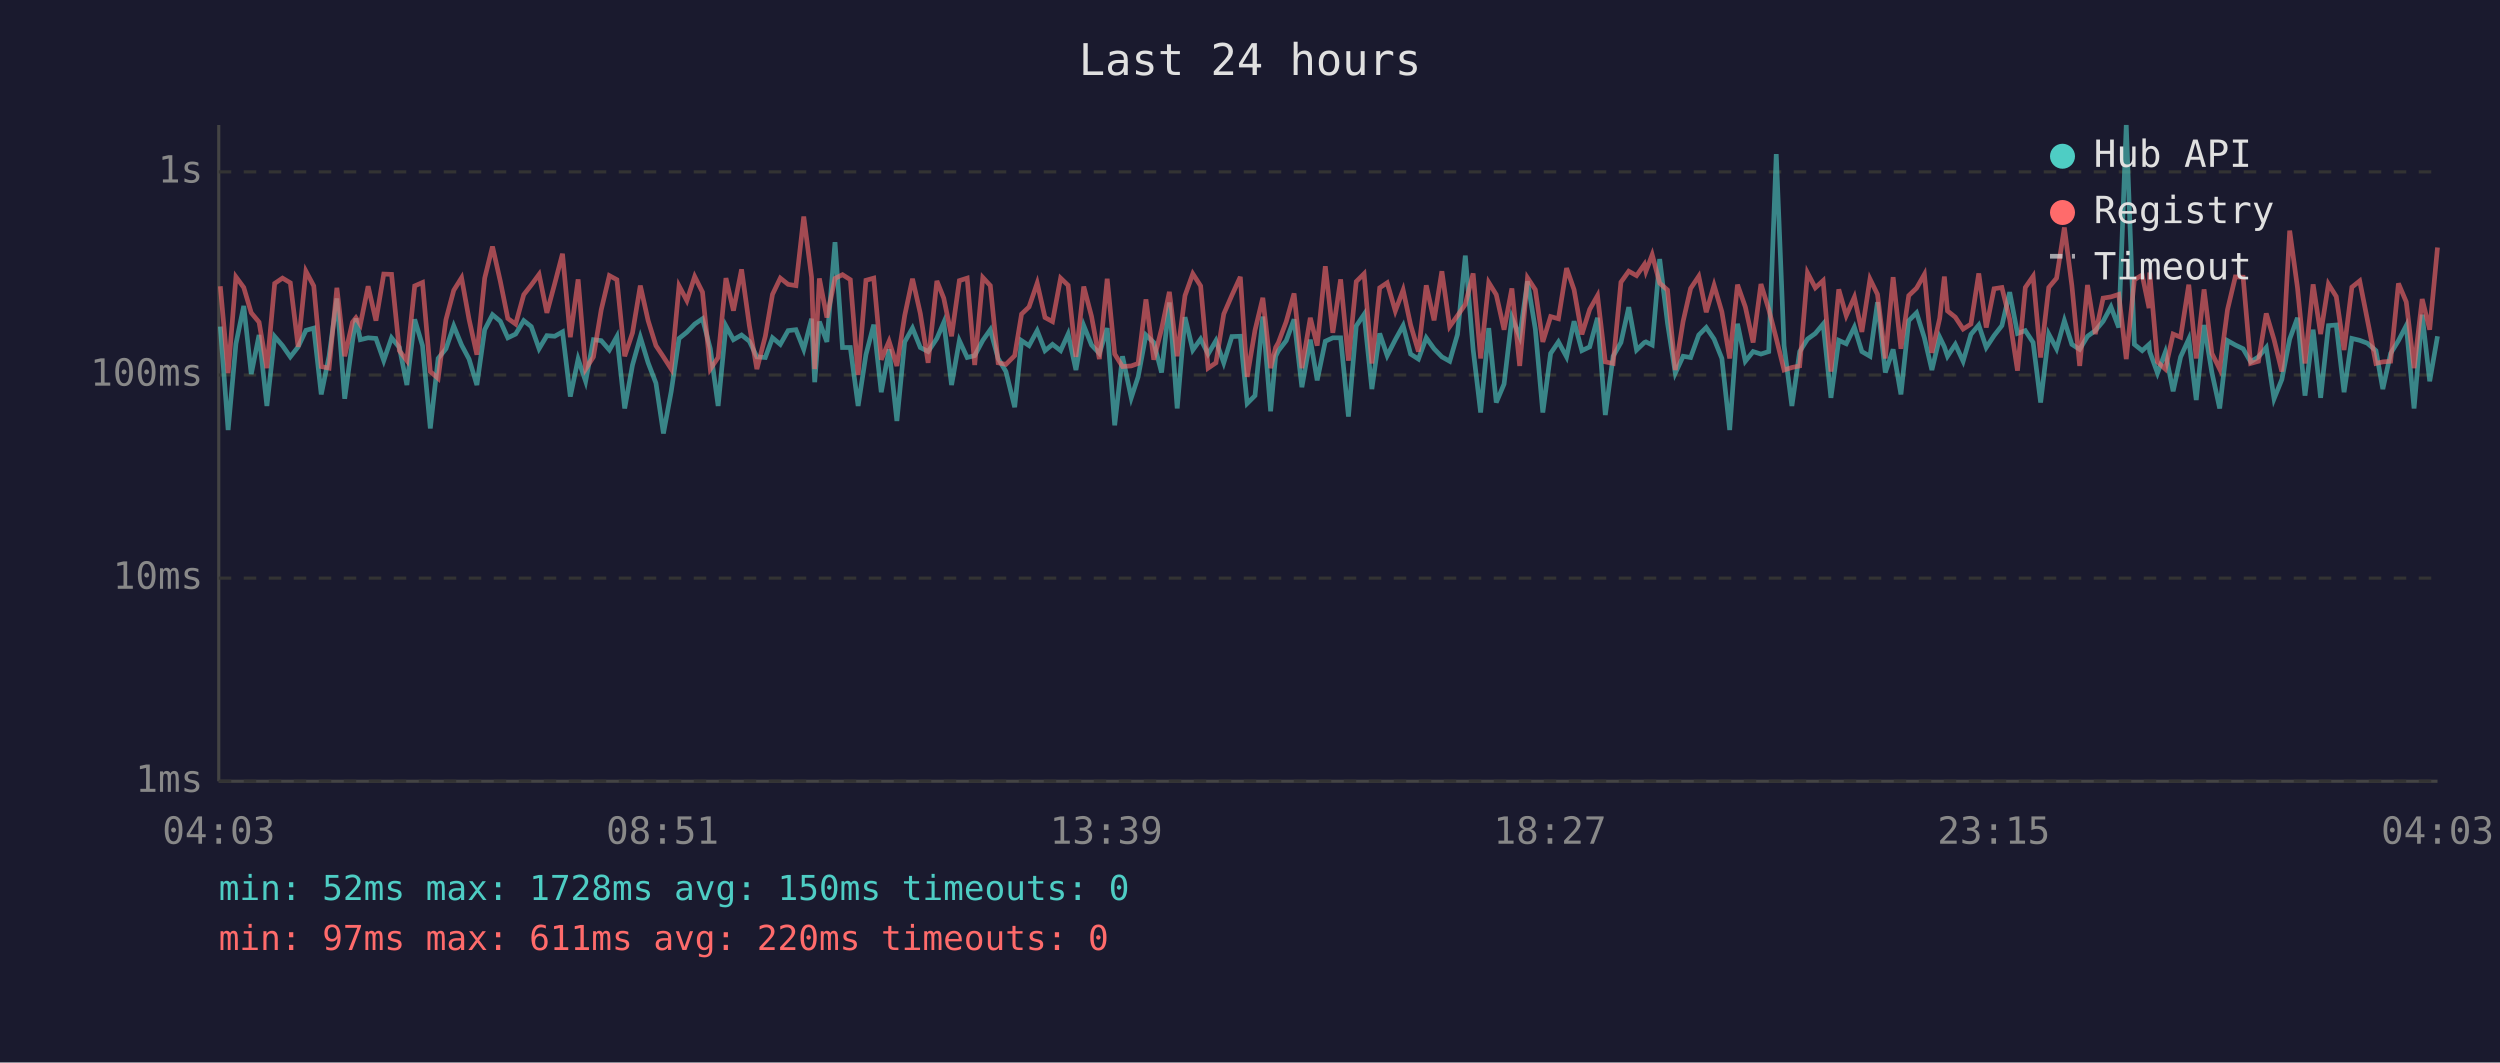
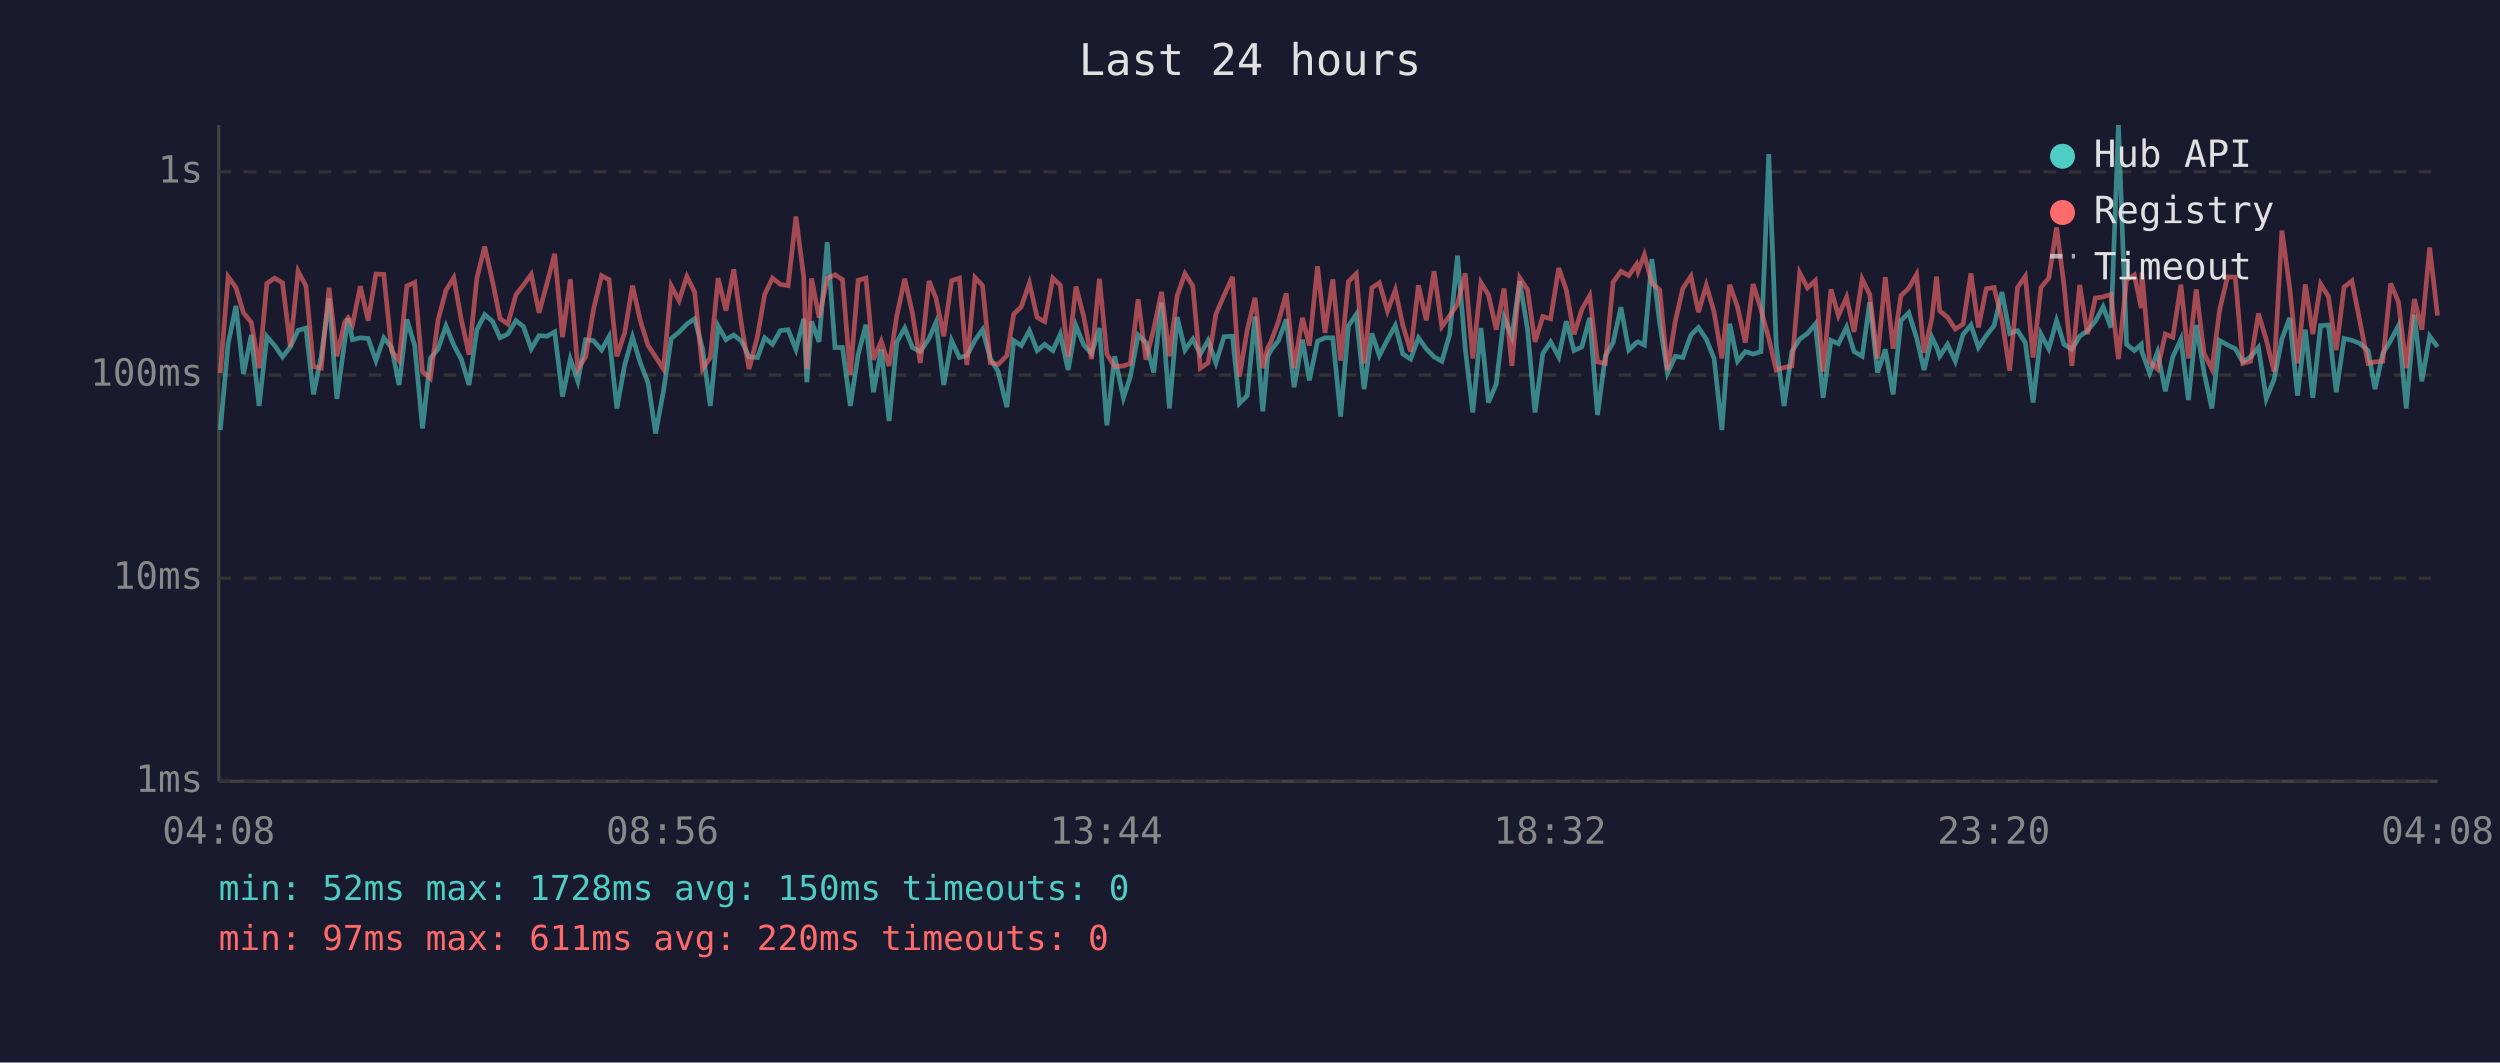
<svg xmlns="http://www.w3.org/2000/svg" viewBox="0 0 800 340" font-family="monospace" font-size="12">
  <rect width="800" height="340" fill="#1a1a2e" />
  <text x="400" y="24" fill="#e0e0e0" font-size="14" text-anchor="middle">Last 24 hours</text>
  <line x1="70" y1="40" x2="70" y2="250" stroke="#444" stroke-width="1" />
  <line x1="70" y1="250" x2="780" y2="250" stroke="#444" stroke-width="1" />
  <line x1="70" y1="250" x2="780" y2="250" stroke="#333" stroke-width="1" stroke-dasharray="4" />
  <text x="65" y="250" fill="#888" text-anchor="end" dominant-baseline="middle">1ms</text>
  <line x1="70" y1="185" x2="780" y2="185" stroke="#333" stroke-width="1" stroke-dasharray="4" />
  <text x="65" y="185" fill="#888" text-anchor="end" dominant-baseline="middle">10ms</text>
  <line x1="70" y1="120" x2="780" y2="120" stroke="#333" stroke-width="1" stroke-dasharray="4" />
  <text x="65" y="120" fill="#888" text-anchor="end" dominant-baseline="middle">100ms</text>
  <line x1="70" y1="55" x2="780" y2="55" stroke="#333" stroke-width="1" stroke-dasharray="4" />
  <text x="65" y="55" fill="#888" text-anchor="end" dominant-baseline="middle">1s</text>
-   <text x="70" y="270" fill="#888" text-anchor="middle">04:03</text>
-   <text x="212" y="270" fill="#888" text-anchor="middle">08:51</text>
-   <text x="354" y="270" fill="#888" text-anchor="middle">13:39</text>
-   <text x="496" y="270" fill="#888" text-anchor="middle">18:27</text>
-   <text x="638" y="270" fill="#888" text-anchor="middle">23:15</text>
-   <text x="780" y="270" fill="#888" text-anchor="middle">04:03</text>
-   <polyline points="70.5,104.5 73.0,137.6 75.5,110.0 78.0,97.9 80.4,119.7 82.9,107.2 85.4,129.9 87.9,107.7 90.4,110.6 92.9,114.2 95.4,111.0 97.9,105.7 100.4,105.0 102.8,126.2 105.3,114.0 107.8,95.5 110.3,127.6 112.8,109.2 113.9,101.9 115.3,108.7 117.8,108.1 120.3,108.3 122.8,115.4 125.3,108.1 127.8,111.2 130.2,123.2 132.7,102.2 135.2,110.6 137.7,137.1 140.2,114.7 142.7,111.6 145.2,104.3 147.7,110.4 150.1,114.9 152.6,123.2 155.1,105.5 157.6,100.7 160.1,102.8 162.5,108.1 165.0,106.9 167.6,102.6 170.0,104.5 172.5,111.6 175.0,107.4 177.5,107.6 180.0,106.2 182.5,126.9 185.0,114.9 187.4,122.0 189.9,108.7 192.4,109.0 195.0,112.0 197.4,107.7 199.9,130.7 202.4,116.8 204.9,107.9 207.4,116.1 209.9,122.6 212.3,138.7 214.8,125.2 217.3,108.3 219.8,106.3 222.3,103.7 224.8,102.0 227.3,111.6 229.8,129.9 232.3,104.3 234.7,108.7 237.3,107.2 239.8,109.2 242.2,114.2 244.9,114.4 247.2,108.1 249.7,110.2 252.2,105.8 254.7,105.5 257.2,111.8 259.7,102.0 260.7,122.3 262.2,102.9 264.6,109.4 267.2,77.5 269.6,111.2 272.1,111.2 274.6,129.9 277.1,113.5 279.6,103.9 282.0,125.5 284.5,111.8 287.0,134.7 289.5,109.4 292.0,105.0 294.5,111.2 297.0,112.5 299.8,108.3 302.0,103.2 304.5,123.2 307.0,109.0 309.5,114.4 311.9,113.8 314.5,108.9 316.9,105.5 319.4,114.7 321.9,118.9 324.7,130.3 326.9,109.0 329.3,110.6 331.9,105.8 334.4,112.2 336.8,110.2 339.4,112.2 341.8,106.9 344.3,118.4 346.8,104.2 349.3,110.4 351.8,113.1 354.3,105.0 356.7,136.1 359.2,114.0 362.0,127.3 364.2,120.6 366.7,107.2 369.2,109.6 371.7,119.2 374.2,96.8 376.7,130.7 379.2,101.5 381.7,112.0 384.2,108.5 386.6,113.3 389.1,109.0 391.6,116.1 394.2,107.7 396.9,107.6 399.1,129.1 401.6,126.6 404.1,101.3 406.6,131.6 408.2,114.0 409.1,112.2 411.6,109.0 414.1,102.2 416.6,123.9 419.3,108.7 421.5,121.7 424.1,109.2 426.5,108.1 429.0,108.1 431.5,133.3 434.0,104.3 436.5,100.6 439.0,124.5 441.5,106.7 443.9,113.8 446.5,108.7 449.0,104.2 451.4,113.3 453.9,114.9 456.4,108.1 458.9,111.6 461.4,114.2 463.9,115.6 466.4,107.0 468.9,81.8 471.4,111.8 473.8,132.0 476.4,105.0 478.8,128.8 481.3,122.9 483.8,101.6 486.3,107.7 488.8,90.0 491.3,105.3 493.7,132.0 496.2,113.1 498.7,109.4 501.3,114.2 503.7,102.8 506.2,112.2 508.7,111.0 511.2,101.7 513.7,132.8 516.2,114.0 518.7,109.6 521.2,98.3 523.7,112.0 526.2,109.6 526.7,109.4 528.7,110.4 531.1,82.9 533.6,103.4 536.1,119.4 538.6,114.0 541.0,114.4 543.6,107.2 546.0,104.8 548.5,108.5 551.0,114.7 553.5,137.6 556.0,103.6 558.5,115.6 561.0,112.5 563.5,113.3 566.0,112.5 568.4,49.3 570.9,110.6 573.4,129.9 575.9,112.5 578.4,108.5 580.9,106.7 583.4,103.7 585.9,127.3 588.4,108.9 590.8,110.0 593.4,104.7 595.8,112.5 598.4,114.0 600.8,96.7 603.3,119.2 605.8,111.8 608.3,126.2 610.8,102.6 613.3,100.1 615.8,108.1 618.2,118.4 620.7,107.9 622.2,111.0 623.2,114.0 625.7,110.2 628.2,115.6 630.7,107.0 633.2,104.0 635.6,111.2 638.1,107.4 640.6,104.2 643.1,93.5 645.6,106.7 648.1,105.8 650.6,109.6 653.0,128.8 655.6,106.9 658.1,111.6 660.6,102.6 663.0,110.2 665.5,111.8 668.0,107.6 670.5,105.8 673.0,102.8 675.5,98.2 678.0,104.8 680.4,40.0 683.0,110.2 685.5,112.2 687.7,110.2 687.9,112.5 690.4,119.4 692.9,112.7 695.4,125.2 697.8,114.2 700.4,108.5 702.8,128.0 705.3,104.0 707.8,119.2 710.3,130.7 712.8,109.0 715.3,110.4 717.8,111.6 720.2,115.8 722.7,114.2 725.2,111.2 727.7,127.6 730.2,121.4 732.7,108.5 735.2,101.7 737.6,126.6 740.2,105.5 742.6,127.3 745.1,104.2 747.6,104.0 750.1,125.5 752.6,108.3 755.1,108.9 757.5,109.8 760.3,112.2 762.5,124.5 765.0,113.1 767.5,109.0 770.0,104.2 772.5,130.7 775.1,100.7 777.5,122.0 780.0,107.6" fill="none" stroke="#4ecdc4" stroke-width="1.5" opacity="0.6" />
-   <polyline points="70.5,91.6 73.0,119.4 75.5,88.6 78.0,92.0 80.4,100.1 82.9,103.1 85.4,117.8 87.9,90.7 90.4,89.0 92.9,90.5 95.4,111.0 97.9,86.8 100.4,91.5 102.8,117.3 105.3,117.8 107.8,92.1 110.3,114.0 112.8,103.1 113.9,101.7 115.3,103.9 117.8,91.6 120.3,102.6 122.8,87.7 125.3,87.8 127.8,112.2 130.2,115.4 132.7,91.5 135.2,90.4 137.7,118.9 140.2,121.1 142.7,102.3 145.2,92.9 147.7,88.9 150.1,102.2 152.6,113.5 155.1,89.0 157.6,78.9 160.1,90.0 162.5,101.9 165.0,103.7 167.6,94.3 170.0,91.2 172.5,87.8 175.0,100.1 177.5,90.8 180.0,81.2 182.5,107.9 185.0,89.4 187.4,118.1 189.9,114.2 192.4,99.1 195.0,88.2 197.4,89.5 199.9,114.0 202.4,106.5 204.9,91.4 207.4,102.6 209.9,110.6 212.3,114.2 214.8,118.1 217.3,91.5 219.8,96.2 222.3,88.5 224.8,93.5 227.3,118.1 229.8,114.4 232.3,89.0 234.7,99.4 237.3,86.2 239.8,104.2 242.2,118.1 244.9,107.6 247.2,94.2 249.7,89.0 252.2,91.0 254.7,91.4 257.2,69.3 259.7,88.7 260.7,118.1 262.2,89.1 264.6,101.6 267.2,89.1 269.6,87.9 272.1,89.5 274.6,120.0 277.1,89.7 279.6,89.0 282.0,115.1 284.5,109.2 287.0,117.1 289.5,101.0 292.0,89.2 294.5,100.3 297.0,116.1 299.8,89.9 302.0,95.4 304.5,107.6 307.0,89.8 309.5,89.0 311.9,116.8 314.5,88.8 316.9,91.4 319.4,116.1 321.9,116.6 324.7,113.8 326.9,100.5 329.3,98.2 331.9,90.6 334.4,101.6 336.8,102.9 339.4,89.0 341.8,91.3 344.3,114.2 346.8,91.7 349.3,101.3 351.8,114.9 354.3,89.2 356.7,113.3 359.2,117.3 362.0,117.1 364.2,116.3 366.7,95.8 369.2,115.1 371.7,105.3 374.2,93.4 376.7,114.0 379.2,94.6 381.7,87.6 384.2,91.5 386.6,117.8 389.1,116.1 391.6,100.5 394.2,94.5 396.9,88.6 399.1,120.6 401.6,105.7 404.1,95.3 406.6,117.8 408.2,111.2 409.1,109.6 411.6,102.9 414.1,93.9 416.6,117.8 419.3,101.7 421.5,110.6 424.1,85.2 426.5,106.5 429.0,89.4 431.5,115.4 434.0,90.1 436.5,87.6 439.0,116.3 441.5,92.1 443.9,90.5 446.5,99.5 449.0,92.8 451.4,104.0 453.9,112.5 456.4,91.3 458.9,102.5 461.4,86.8 463.9,104.5 466.4,101.0 468.9,97.4 471.4,87.5 473.8,114.7 476.4,90.4 478.8,94.3 481.3,105.5 483.8,92.3 486.3,117.1 488.8,88.9 491.3,92.7 493.7,109.4 496.2,101.3 498.7,102.0 501.3,85.8 503.7,92.7 506.2,107.0 508.7,99.0 511.2,94.6 513.7,115.8 516.2,116.3 518.7,90.3 521.2,86.8 523.7,88.2 526.2,84.6 526.7,86.8 528.7,81.5 531.1,90.6 533.6,92.8 536.1,118.4 538.6,102.8 541.0,92.3 543.6,88.4 546.0,99.9 548.5,91.3 551.0,99.8 553.5,114.7 556.0,91.1 558.5,98.2 561.0,109.6 563.5,90.9 566.0,99.0 568.4,108.3 570.9,118.4 573.4,117.6 575.9,117.1 578.4,87.3 580.9,92.1 583.4,89.8 585.9,118.9 588.4,92.6 590.8,101.0 593.4,95.1 595.8,106.2 598.4,89.3 600.8,94.2 603.3,114.7 605.8,88.7 608.3,111.6 610.8,94.6 613.3,92.2 615.8,87.8 618.2,112.9 620.7,101.9 622.2,88.5 623.2,99.5 625.7,101.5 628.2,105.3 630.7,103.7 633.2,87.5 635.6,104.8 638.1,92.4 640.6,92.0 643.1,102.2 645.6,118.6 648.1,92.0 650.6,88.4 653.0,114.4 655.6,92.0 658.1,89.0 660.6,72.8 663.0,91.4 665.5,117.1 668.0,91.2 670.5,106.9 673.0,95.4 675.5,95.0 678.0,94.2 680.4,114.9 683.0,89.5 685.5,88.0 687.7,98.6 687.9,87.2 690.4,115.8 692.9,118.1 695.4,106.9 697.8,107.9 700.4,91.1 702.8,114.7 705.3,92.6 707.8,113.1 710.3,118.1 712.8,99.1 715.3,88.6 717.8,88.7 720.2,116.3 722.7,115.6 725.2,100.3 727.7,108.7 730.2,118.9 732.7,73.8 735.2,92.1 737.6,116.3 740.2,91.0 742.6,106.9 745.1,90.9 747.6,94.9 750.1,112.0 752.6,91.9 755.1,89.9 757.5,102.0 760.3,116.3 762.5,115.8 765.0,115.6 767.5,90.7 770.0,96.6 772.5,117.8 775.1,95.7 777.5,105.5 780.0,79.2" fill="none" stroke="#ff6b6b" stroke-width="1.5" opacity="0.6" />
+   <text x="70" y="270" fill="#888" text-anchor="middle">04:08</text>
+   <text x="212" y="270" fill="#888" text-anchor="middle">08:56</text>
+   <text x="354" y="270" fill="#888" text-anchor="middle">13:44</text>
+   <text x="496" y="270" fill="#888" text-anchor="middle">18:32</text>
+   <text x="638" y="270" fill="#888" text-anchor="middle">23:20</text>
+   <text x="780" y="270" fill="#888" text-anchor="middle">04:08</text>
+   <polyline points="70.5,137.6 73.0,110.0 75.5,97.9 77.9,119.7 80.4,107.2 82.9,129.9 85.4,107.7 87.9,110.6 90.4,114.2 92.9,111.0 95.4,105.7 97.9,105.0 100.3,126.2 102.8,114.0 105.3,95.5 107.8,127.6 110.3,109.2 111.4,101.9 112.8,108.7 115.3,108.1 117.8,108.3 120.3,115.4 122.8,108.1 125.3,111.2 127.7,123.2 130.2,102.2 132.7,110.6 135.2,137.1 137.7,114.7 140.2,111.6 142.7,104.3 145.2,110.4 147.6,114.9 150.1,123.2 152.6,105.5 155.1,100.7 157.6,102.8 160.0,108.1 162.5,106.9 165.1,102.6 167.5,104.5 170.0,111.6 172.5,107.4 175.0,107.6 177.5,106.2 180.0,126.9 182.5,114.9 184.9,122.0 187.4,108.7 189.9,109.0 192.5,112.0 194.9,107.7 197.4,130.7 199.9,116.8 202.4,107.9 204.9,116.1 207.4,122.6 209.8,138.7 212.3,125.2 214.8,108.3 217.3,106.3 219.8,103.7 222.3,102.0 224.8,111.6 227.3,129.9 229.8,104.3 232.3,108.7 234.8,107.2 237.3,109.2 239.7,114.2 242.4,114.4 244.7,108.1 247.2,110.2 249.7,105.8 252.2,105.5 254.7,111.8 257.2,102.0 258.2,122.3 259.7,102.9 262.1,109.4 264.7,77.5 267.2,111.2 269.6,111.2 272.1,129.9 274.6,113.5 277.1,103.9 279.5,125.5 282.0,111.8 284.5,134.7 287.0,109.4 289.5,105.0 292.0,111.2 294.5,112.5 297.3,108.3 299.5,103.2 302.0,123.2 304.5,109.0 307.0,114.4 309.4,113.8 312.0,108.9 314.4,105.5 316.9,114.7 319.4,118.9 322.2,130.3 324.4,109.0 326.8,110.6 329.4,105.8 331.9,112.2 334.3,110.2 336.9,112.2 339.3,106.9 341.8,118.4 344.3,104.2 346.8,110.4 349.3,113.1 351.8,105.0 354.2,136.1 356.7,114.0 359.5,127.3 361.7,120.6 364.2,107.2 366.7,109.6 369.2,119.2 371.7,96.8 374.2,130.7 376.7,101.5 379.2,112.0 381.7,108.5 384.1,113.3 386.6,109.0 389.1,116.1 391.7,107.7 394.4,107.6 396.6,129.1 399.1,126.6 401.6,101.3 404.1,131.6 405.7,114.0 406.6,112.2 409.1,109.0 411.6,102.2 414.1,123.9 416.8,108.7 419.0,121.7 421.6,109.2 424.0,108.1 426.5,108.1 429.0,133.3 431.5,104.3 434.0,100.6 436.5,124.5 439.0,106.7 441.4,113.8 444.0,108.7 446.5,104.2 448.9,113.3 451.4,114.9 453.9,108.1 456.4,111.6 458.9,114.2 461.4,115.6 463.9,107.0 466.4,81.8 468.9,111.8 471.3,132.0 473.9,105.0 476.3,128.8 478.8,122.9 481.3,101.6 483.8,107.7 486.3,90.0 488.8,105.3 491.2,132.0 493.7,113.1 496.2,109.4 498.8,114.2 501.2,102.8 503.7,112.2 506.2,111.0 508.7,101.7 511.2,132.8 513.7,114.0 516.2,109.6 518.7,98.3 521.2,112.0 523.7,109.6 524.2,109.4 526.2,110.4 528.6,82.9 531.1,103.4 533.6,119.4 536.1,114.0 538.5,114.4 541.1,107.2 543.5,104.8 546.0,108.5 548.5,114.7 551.0,137.6 553.5,103.6 556.0,115.6 558.5,112.5 561.0,113.3 563.5,112.5 566.0,49.3 568.4,110.6 570.9,129.9 573.4,112.5 575.9,108.5 578.4,106.7 580.9,103.7 583.4,127.3 585.9,108.9 588.3,110.0 590.9,104.7 593.3,112.5 595.9,114.0 598.3,96.7 600.8,119.2 603.3,111.8 605.8,126.2 608.3,102.6 610.8,100.1 613.3,108.1 615.7,118.4 618.2,107.9 619.7,111.0 620.7,114.0 623.2,110.2 625.7,115.6 628.2,107.0 630.7,104.0 633.1,111.2 635.6,107.4 638.1,104.2 640.6,93.5 643.1,106.7 645.6,105.8 648.1,109.6 650.6,128.8 653.1,106.9 655.6,111.6 658.1,102.6 660.5,110.2 663.0,111.8 665.5,107.6 668.0,105.8 670.5,102.8 673.0,98.2 675.5,104.8 677.9,40.0 680.5,110.2 683.0,112.2 685.2,110.2 685.4,112.5 687.9,119.4 690.4,112.7 692.9,125.2 695.3,114.2 697.9,108.5 700.3,128.0 702.8,104.0 705.3,119.2 707.8,130.7 710.3,109.0 712.8,110.4 715.3,111.6 717.7,115.8 720.2,114.2 722.7,111.2 725.2,127.6 727.7,121.4 730.2,108.5 732.7,101.7 735.2,126.6 737.7,105.5 740.1,127.3 742.6,104.2 745.1,104.0 747.6,125.5 750.1,108.3 752.6,108.9 755.0,109.8 757.8,112.2 760.0,124.5 762.5,113.1 765.0,109.0 767.5,104.2 770.0,130.7 772.6,100.7 775.0,122.0 777.5,107.6 780.0,111.0" fill="none" stroke="#4ecdc4" stroke-width="1.5" opacity="0.6" />
+   <polyline points="70.5,119.4 73.0,88.6 75.5,92.0 77.9,100.1 80.4,103.1 82.9,117.8 85.4,90.7 87.9,89.0 90.4,90.5 92.9,111.0 95.4,86.8 97.9,91.5 100.3,117.3 102.8,117.8 105.3,92.1 107.8,114.0 110.3,103.1 111.4,101.7 112.8,103.9 115.3,91.6 117.8,102.6 120.3,87.7 122.8,87.8 125.3,112.2 127.7,115.4 130.2,91.5 132.7,90.4 135.2,118.9 137.7,121.1 140.2,102.3 142.7,92.9 145.2,88.9 147.6,102.2 150.1,113.5 152.6,89.0 155.1,78.9 157.6,90.0 160.0,101.9 162.5,103.7 165.1,94.3 167.5,91.2 170.0,87.8 172.5,100.1 175.0,90.8 177.5,81.2 180.0,107.9 182.5,89.4 184.9,118.1 187.4,114.2 189.9,99.1 192.5,88.2 194.9,89.5 197.4,114.0 199.9,106.5 202.4,91.4 204.9,102.6 207.4,110.6 209.8,114.2 212.3,118.1 214.8,91.5 217.3,96.2 219.8,88.5 222.3,93.5 224.8,118.1 227.3,114.4 229.8,89.0 232.3,99.4 234.8,86.2 237.3,104.2 239.7,118.1 242.4,107.6 244.7,94.2 247.2,89.0 249.7,91.0 252.2,91.4 254.7,69.3 257.2,88.7 258.2,118.1 259.7,89.1 262.1,101.6 264.7,89.1 267.2,87.9 269.6,89.5 272.1,120.0 274.6,89.7 277.1,89.0 279.5,115.1 282.0,109.2 284.5,117.1 287.0,101.0 289.5,89.2 292.0,100.3 294.5,116.1 297.3,89.9 299.5,95.4 302.0,107.6 304.5,89.8 307.0,89.0 309.4,116.8 312.0,88.8 314.4,91.4 316.9,116.1 319.4,116.6 322.2,113.8 324.4,100.5 326.8,98.2 329.4,90.6 331.9,101.6 334.3,102.9 336.9,89.0 339.3,91.3 341.8,114.2 344.3,91.7 346.8,101.3 349.3,114.9 351.8,89.2 354.2,113.3 356.7,117.3 359.5,117.1 361.7,116.3 364.2,95.8 366.7,115.1 369.2,105.3 371.7,93.4 374.2,114.0 376.7,94.6 379.2,87.6 381.7,91.5 384.1,117.8 386.6,116.1 389.1,100.5 391.7,94.5 394.4,88.6 396.6,120.6 399.1,105.7 401.6,95.3 404.1,117.8 405.7,111.2 406.6,109.6 409.1,102.9 411.6,93.9 414.1,117.8 416.8,101.7 419.0,110.6 421.6,85.2 424.0,106.5 426.5,89.4 429.0,115.4 431.5,90.1 434.0,87.6 436.5,116.3 439.0,92.1 441.4,90.5 444.0,99.5 446.5,92.8 448.9,104.0 451.4,112.5 453.9,91.3 456.4,102.5 458.9,86.8 461.4,104.5 463.9,101.0 466.4,97.4 468.9,87.5 471.3,114.7 473.9,90.4 476.3,94.3 478.8,105.5 481.3,92.3 483.8,117.1 486.3,88.9 488.8,92.7 491.2,109.4 493.7,101.3 496.2,102.0 498.8,85.8 501.2,92.7 503.7,107.0 506.2,99.0 508.7,94.6 511.2,115.8 513.7,116.3 516.2,90.3 518.7,86.8 521.2,88.2 523.7,84.6 524.2,86.8 526.2,81.5 528.6,90.6 531.1,92.8 533.6,118.4 536.1,102.8 538.5,92.3 541.1,88.4 543.5,99.9 546.0,91.3 548.5,99.8 551.0,114.7 553.5,91.1 556.0,98.2 558.5,109.6 561.0,90.9 563.5,99.0 566.0,108.3 568.4,118.4 570.9,117.6 573.4,117.1 575.9,87.3 578.4,92.1 580.9,89.8 583.4,118.9 585.9,92.6 588.3,101.0 590.9,95.1 593.3,106.2 595.9,89.3 598.3,94.2 600.8,114.7 603.3,88.7 605.8,111.6 608.3,94.6 610.8,92.2 613.3,87.8 615.7,112.9 618.2,101.9 619.7,88.5 620.7,99.5 623.2,101.5 625.7,105.3 628.2,103.7 630.7,87.5 633.1,104.8 635.6,92.4 638.1,92.0 640.6,102.2 643.1,118.6 645.6,92.0 648.1,88.4 650.6,114.4 653.1,92.0 655.6,89.0 658.1,72.8 660.5,91.4 663.0,117.1 665.5,91.2 668.0,106.9 670.5,95.4 673.0,95.0 675.5,94.2 677.9,114.9 680.5,89.5 683.0,88.0 685.2,98.6 685.4,87.2 687.9,115.8 690.4,118.1 692.9,106.9 695.3,107.9 697.9,91.1 700.3,114.7 702.8,92.6 705.3,113.1 707.8,118.1 710.3,99.1 712.8,88.6 715.3,88.7 717.7,116.3 720.2,115.6 722.7,100.3 725.2,108.7 727.7,118.9 730.2,73.8 732.7,92.1 735.2,116.3 737.7,91.0 740.1,106.9 742.6,90.9 745.1,94.9 747.6,112.0 750.1,91.9 752.6,89.9 755.0,102.0 757.8,116.3 760.0,115.8 762.5,115.6 765.0,90.7 767.5,96.6 770.0,117.8 772.6,95.7 775.0,105.5 777.5,79.2 780.0,101.0" fill="none" stroke="#ff6b6b" stroke-width="1.5" opacity="0.6" />
  <circle cx="660" cy="50" r="4" fill="#4ecdc4" />
  <text x="670" y="50" fill="#e0e0e0" dominant-baseline="middle">Hub API</text>
  <circle cx="660" cy="68" r="4" fill="#ff6b6b" />
  <text x="670" y="68" fill="#e0e0e0" dominant-baseline="middle">Registry</text>
  <line x1="656" y1="82" x2="664" y2="82" stroke="#e0e0e0" stroke-width="1.5" stroke-dasharray="4,3" opacity="0.7" />
  <text x="670" y="86" fill="#e0e0e0" dominant-baseline="middle">Timeout</text>
  <text x="70" y="288" fill="#4ecdc4" font-size="11">min: 52ms  max: 1728ms  avg: 150ms  timeouts: 0</text>
  <text x="70" y="304" fill="#ff6b6b" font-size="11">min: 97ms  max: 611ms  avg: 220ms  timeouts: 0</text>
</svg>
